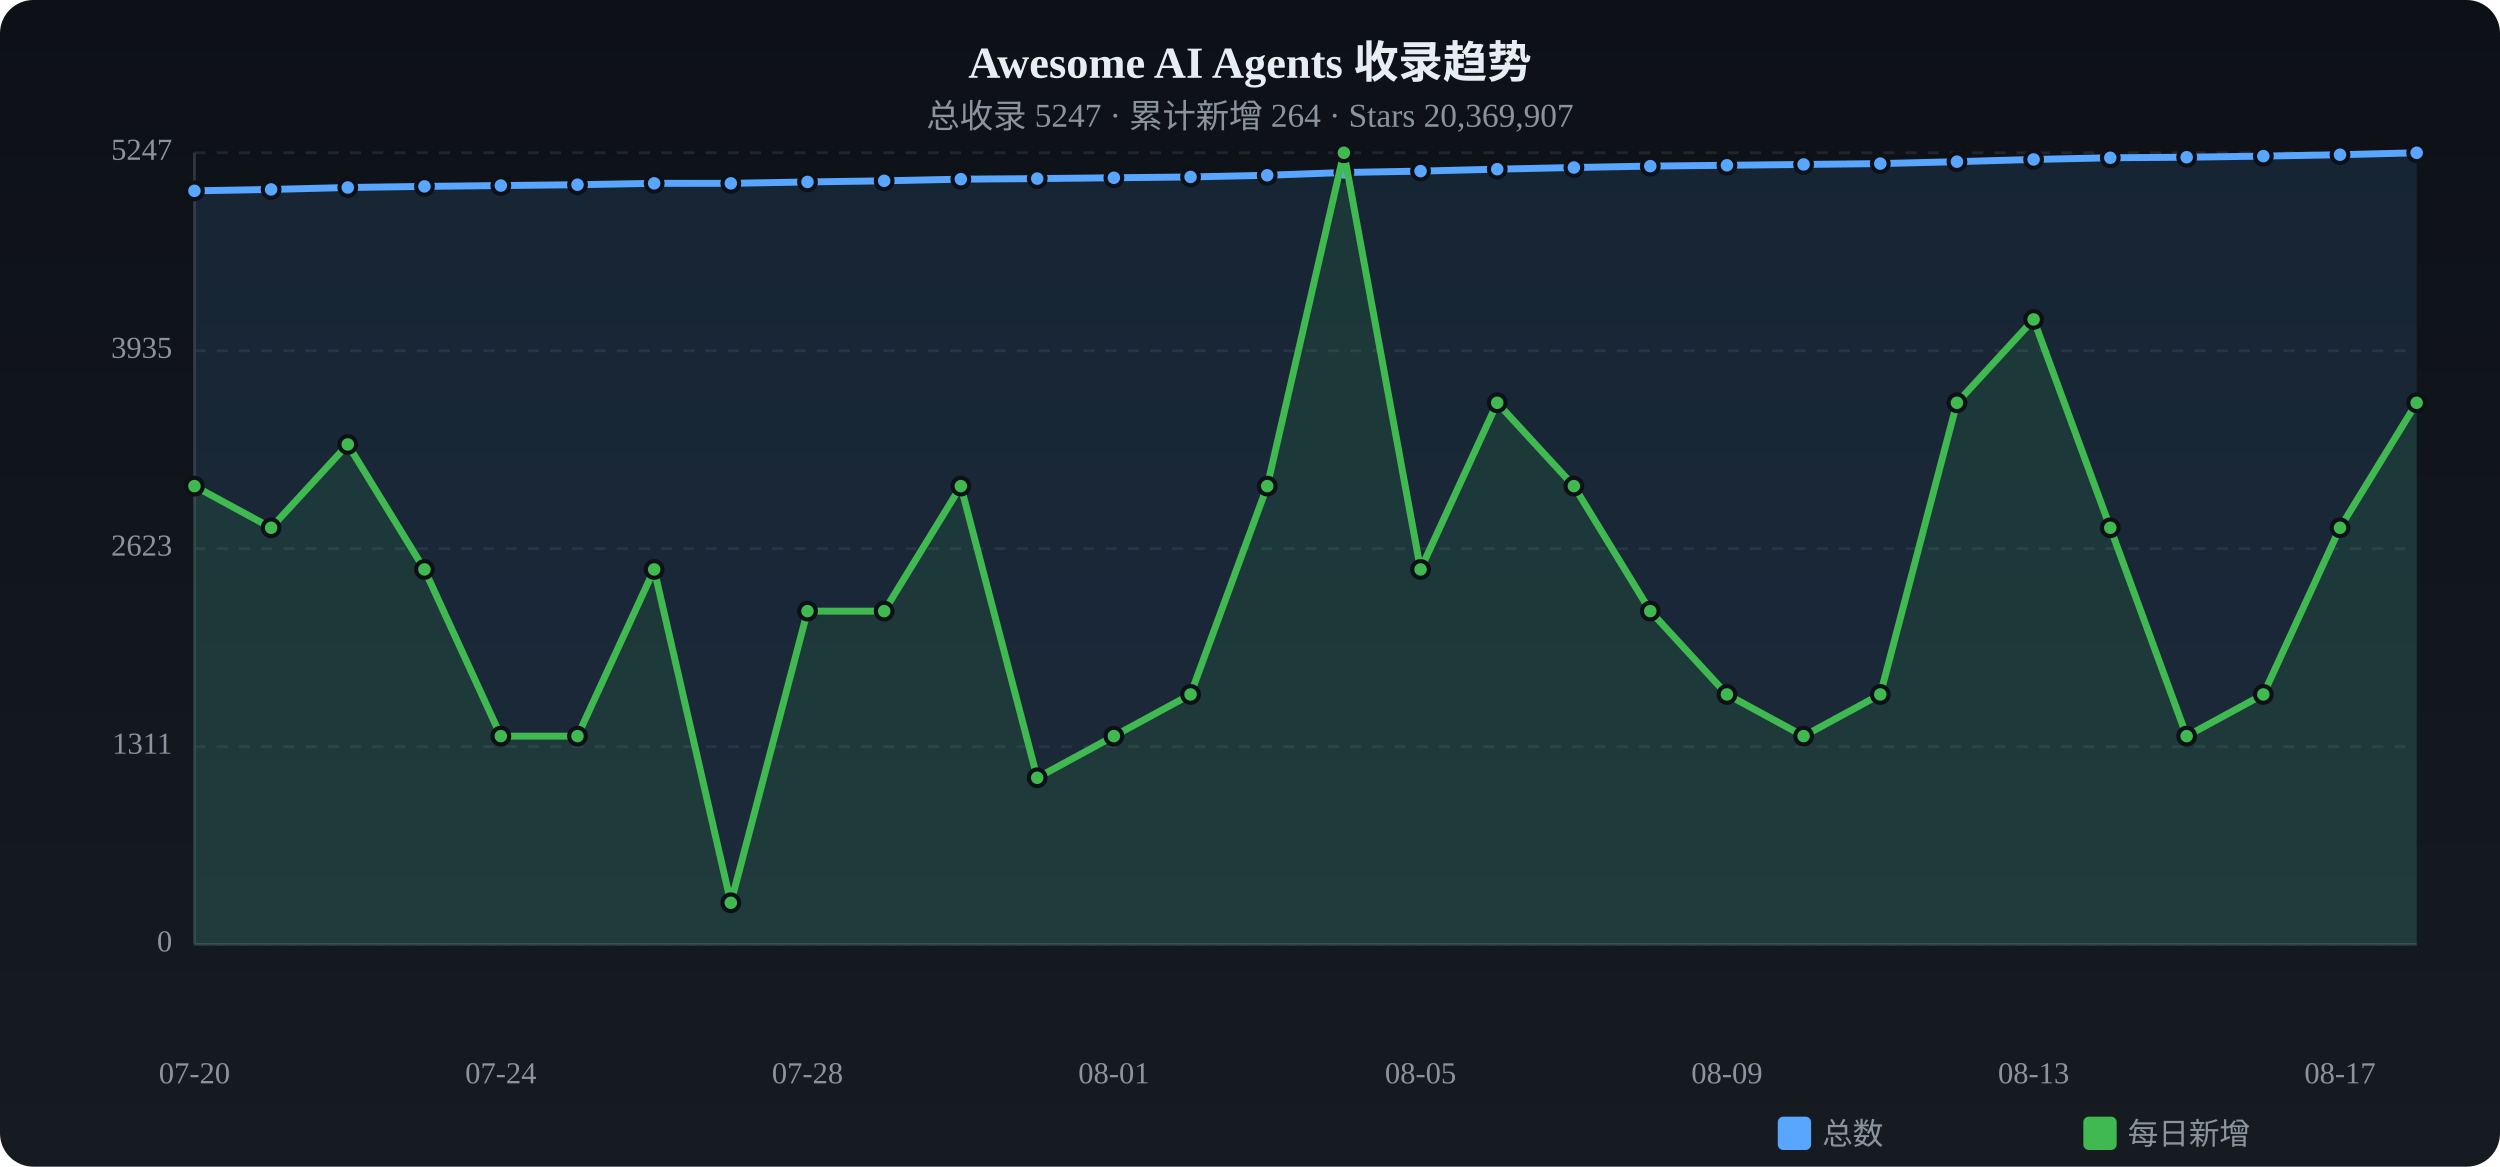
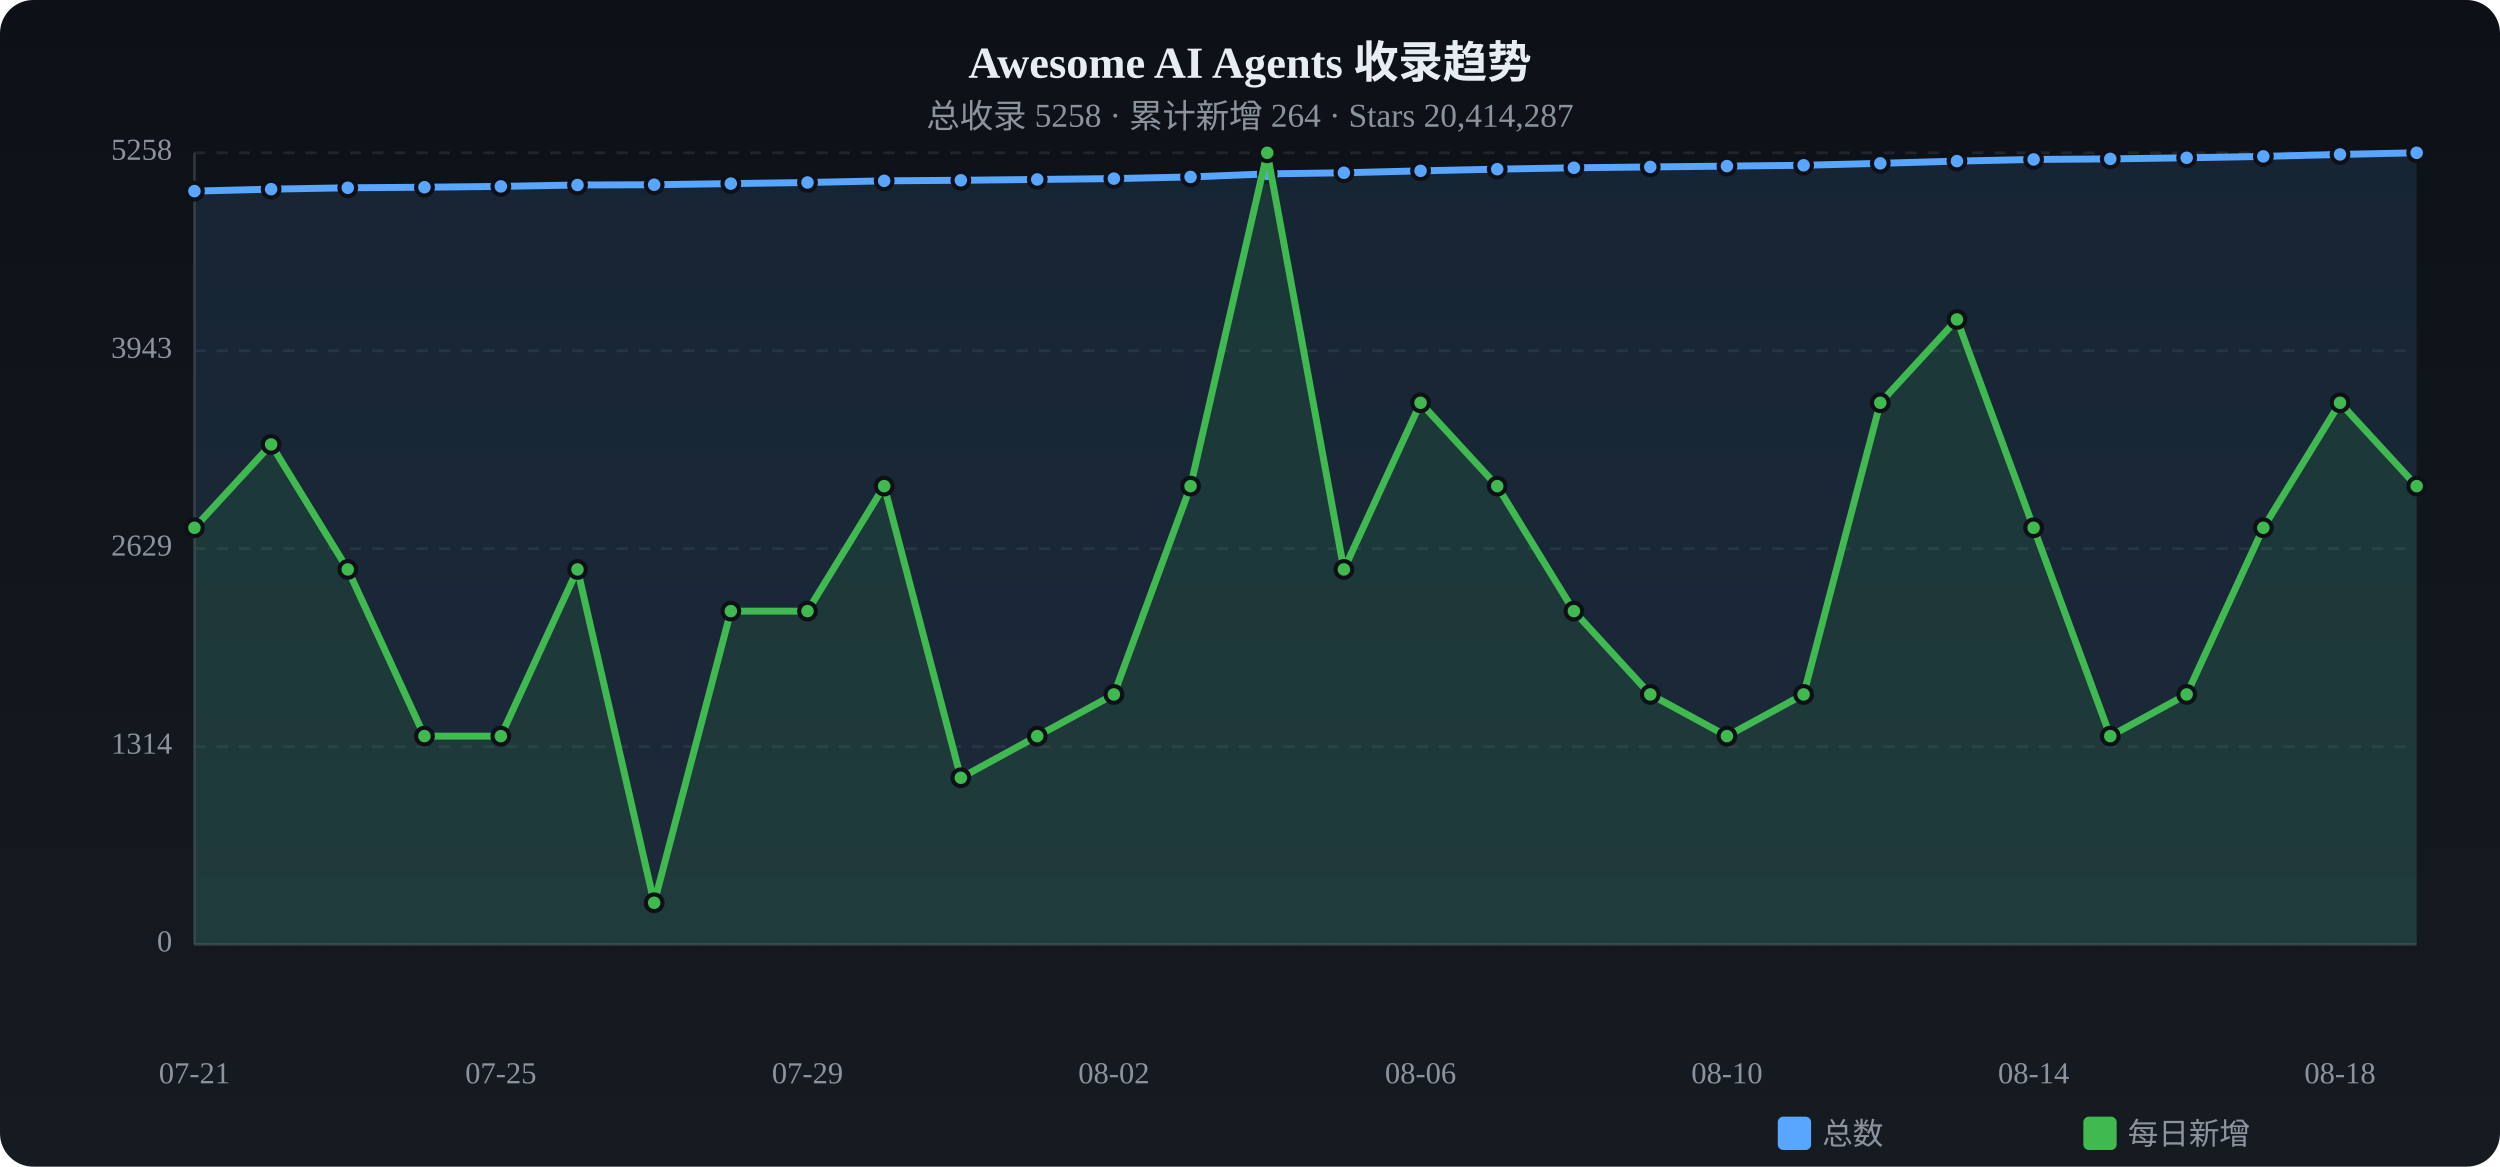
<svg xmlns="http://www.w3.org/2000/svg" viewBox="0 0 900 420" width="900" height="420">
  <defs>
    <linearGradient id="tbg" x1="0%" y1="0%" x2="0%" y2="100%">
      <stop offset="0%" stop-color="#0d1117" />
      <stop offset="100%" stop-color="#161b22" />
    </linearGradient>
  </defs>
  <rect width="900" height="420" rx="12" fill="url(#tbg)" />
  <text x="450.0" y="28" text-anchor="middle" fill="#e6edf3" font-size="16" font-weight="bold">Awesome AI Agents 收录趋势</text>
-   <text x="450.0" y="46" text-anchor="middle" fill="#8b949e" font-size="12">总收录 5247 · 累计新增 264 · Stars 20,369,907</text>
+   <text x="450.0" y="46" text-anchor="middle" fill="#8b949e" font-size="12">总收录 5258 · 累计新增 264 · Stars 20,414,287</text>
  <text x="62" y="340.0" text-anchor="end" fill="#8b949e" font-size="11" dominant-baseline="middle">0</text>
  <line x1="70" y1="340.0" x2="870" y2="340.0" stroke="#21262d" stroke-dasharray="4 4" />
-   <text x="62" y="268.8" text-anchor="end" fill="#8b949e" font-size="11" dominant-baseline="middle">1311</text>
+   <text x="62" y="268.8" text-anchor="end" fill="#8b949e" font-size="11" dominant-baseline="middle">1314</text>
  <line x1="70" y1="268.8" x2="870" y2="268.8" stroke="#21262d" stroke-dasharray="4 4" />
-   <text x="62" y="197.5" text-anchor="end" fill="#8b949e" font-size="11" dominant-baseline="middle">2623</text>
+   <text x="62" y="197.5" text-anchor="end" fill="#8b949e" font-size="11" dominant-baseline="middle">2629</text>
  <line x1="70" y1="197.5" x2="870" y2="197.5" stroke="#21262d" stroke-dasharray="4 4" />
-   <text x="62" y="126.3" text-anchor="end" fill="#8b949e" font-size="11" dominant-baseline="middle">3935</text>
+   <text x="62" y="126.3" text-anchor="end" fill="#8b949e" font-size="11" dominant-baseline="middle">3943</text>
  <line x1="70" y1="126.3" x2="870" y2="126.3" stroke="#21262d" stroke-dasharray="4 4" />
-   <text x="62" y="55.0" text-anchor="end" fill="#8b949e" font-size="11" dominant-baseline="middle">5247</text>
+   <text x="62" y="55.0" text-anchor="end" fill="#8b949e" font-size="11" dominant-baseline="middle">5258</text>
  <line x1="70" y1="55.0" x2="870" y2="55.0" stroke="#21262d" stroke-dasharray="4 4" />
  <line x1="70" y1="55" x2="70" y2="340" stroke="#30363d" />
  <line x1="70" y1="340" x2="870" y2="340" stroke="#30363d" />
-   <path d="M70.0,68.7 L97.6,68.2 L125.2,67.5 L152.8,67.1 L180.3,66.8 L207.9,66.5 L235.5,66.0 L263.1,66.0 L290.7,65.5 L318.3,65.1 L345.9,64.5 L373.4,64.3 L401.0,64.0 L428.6,63.7 L456.2,63.1 L483.8,62.1 L511.4,61.6 L539.0,60.9 L566.6,60.3 L594.1,59.8 L621.7,59.5 L649.3,59.2 L676.9,58.9 L704.5,58.2 L732.1,57.4 L759.7,56.8 L787.2,56.6 L814.8,56.2 L842.4,55.7 L870.0,55.0 L870.0,340 L70.0,340 Z" fill="#58a6ff" opacity="0.12" />
-   <polyline points="70.0,68.7 97.6,68.2 125.2,67.5 152.8,67.1 180.3,66.8 207.9,66.5 235.5,66.0 263.1,66.0 290.7,65.5 318.3,65.1 345.9,64.5 373.4,64.3 401.0,64.0 428.6,63.7 456.2,63.1 483.8,62.1 511.4,61.6 539.0,60.9 566.6,60.3 594.1,59.8 621.7,59.5 649.3,59.2 676.9,58.9 704.5,58.2 732.1,57.4 759.7,56.8 787.2,56.6 814.8,56.2 842.4,55.7 870.0,55.0" fill="none" stroke="#58a6ff" stroke-width="2.5" stroke-linecap="round" stroke-linejoin="round" />
-   <circle cx="70.0" cy="68.7" r="3" fill="#58a6ff" stroke="#0d1117" stroke-width="1.5" />
-   <circle cx="97.6" cy="68.2" r="3" fill="#58a6ff" stroke="#0d1117" stroke-width="1.5" />
-   <circle cx="125.2" cy="67.5" r="3" fill="#58a6ff" stroke="#0d1117" stroke-width="1.5" />
-   <circle cx="152.8" cy="67.1" r="3" fill="#58a6ff" stroke="#0d1117" stroke-width="1.5" />
-   <circle cx="180.3" cy="66.8" r="3" fill="#58a6ff" stroke="#0d1117" stroke-width="1.5" />
-   <circle cx="207.9" cy="66.5" r="3" fill="#58a6ff" stroke="#0d1117" stroke-width="1.5" />
-   <circle cx="235.5" cy="66.0" r="3" fill="#58a6ff" stroke="#0d1117" stroke-width="1.5" />
-   <circle cx="263.1" cy="66.0" r="3" fill="#58a6ff" stroke="#0d1117" stroke-width="1.5" />
-   <circle cx="290.7" cy="65.5" r="3" fill="#58a6ff" stroke="#0d1117" stroke-width="1.5" />
+   <path d="M70.0,68.8 L97.6,68.1 L125.2,67.6 L152.8,67.4 L180.3,67.1 L207.9,66.6 L235.5,66.5 L263.1,66.1 L290.7,65.7 L318.3,65.1 L345.9,64.9 L373.4,64.6 L401.0,64.3 L428.6,63.7 L456.2,62.6 L483.8,62.2 L511.4,61.5 L539.0,60.9 L566.6,60.4 L594.1,60.1 L621.7,59.8 L649.3,59.5 L676.9,58.8 L704.5,58.0 L732.1,57.4 L759.7,57.2 L787.2,56.8 L814.8,56.3 L842.4,55.6 L870.0,55.0 L870.0,340 L70.0,340 Z" fill="#58a6ff" opacity="0.12" />
+   <polyline points="70.0,68.8 97.6,68.1 125.2,67.6 152.8,67.4 180.3,67.1 207.9,66.6 235.5,66.5 263.1,66.1 290.7,65.7 318.3,65.1 345.9,64.9 373.4,64.6 401.0,64.3 428.6,63.7 456.2,62.6 483.8,62.2 511.4,61.5 539.0,60.9 566.6,60.4 594.1,60.1 621.7,59.8 649.3,59.5 676.9,58.8 704.5,58.0 732.1,57.4 759.7,57.2 787.2,56.8 814.8,56.3 842.4,55.6 870.0,55.0" fill="none" stroke="#58a6ff" stroke-width="2.5" stroke-linecap="round" stroke-linejoin="round" />
+   <circle cx="70.0" cy="68.8" r="3" fill="#58a6ff" stroke="#0d1117" stroke-width="1.5" />
+   <circle cx="97.6" cy="68.1" r="3" fill="#58a6ff" stroke="#0d1117" stroke-width="1.5" />
+   <circle cx="125.2" cy="67.6" r="3" fill="#58a6ff" stroke="#0d1117" stroke-width="1.5" />
+   <circle cx="152.8" cy="67.4" r="3" fill="#58a6ff" stroke="#0d1117" stroke-width="1.5" />
+   <circle cx="180.3" cy="67.1" r="3" fill="#58a6ff" stroke="#0d1117" stroke-width="1.5" />
+   <circle cx="207.9" cy="66.6" r="3" fill="#58a6ff" stroke="#0d1117" stroke-width="1.5" />
+   <circle cx="235.5" cy="66.5" r="3" fill="#58a6ff" stroke="#0d1117" stroke-width="1.5" />
+   <circle cx="263.1" cy="66.1" r="3" fill="#58a6ff" stroke="#0d1117" stroke-width="1.5" />
+   <circle cx="290.7" cy="65.7" r="3" fill="#58a6ff" stroke="#0d1117" stroke-width="1.5" />
  <circle cx="318.3" cy="65.1" r="3" fill="#58a6ff" stroke="#0d1117" stroke-width="1.5" />
-   <circle cx="345.9" cy="64.5" r="3" fill="#58a6ff" stroke="#0d1117" stroke-width="1.5" />
-   <circle cx="373.4" cy="64.3" r="3" fill="#58a6ff" stroke="#0d1117" stroke-width="1.5" />
-   <circle cx="401.0" cy="64.0" r="3" fill="#58a6ff" stroke="#0d1117" stroke-width="1.5" />
+   <circle cx="345.9" cy="64.9" r="3" fill="#58a6ff" stroke="#0d1117" stroke-width="1.5" />
+   <circle cx="373.4" cy="64.6" r="3" fill="#58a6ff" stroke="#0d1117" stroke-width="1.5" />
+   <circle cx="401.0" cy="64.3" r="3" fill="#58a6ff" stroke="#0d1117" stroke-width="1.5" />
  <circle cx="428.6" cy="63.7" r="3" fill="#58a6ff" stroke="#0d1117" stroke-width="1.5" />
-   <circle cx="456.2" cy="63.1" r="3" fill="#58a6ff" stroke="#0d1117" stroke-width="1.5" />
-   <circle cx="483.8" cy="62.1" r="3" fill="#58a6ff" stroke="#0d1117" stroke-width="1.5" />
-   <circle cx="511.4" cy="61.6" r="3" fill="#58a6ff" stroke="#0d1117" stroke-width="1.5" />
+   <circle cx="456.2" cy="62.6" r="3" fill="#58a6ff" stroke="#0d1117" stroke-width="1.5" />
+   <circle cx="483.8" cy="62.2" r="3" fill="#58a6ff" stroke="#0d1117" stroke-width="1.5" />
+   <circle cx="511.4" cy="61.5" r="3" fill="#58a6ff" stroke="#0d1117" stroke-width="1.5" />
  <circle cx="539.0" cy="60.9" r="3" fill="#58a6ff" stroke="#0d1117" stroke-width="1.5" />
-   <circle cx="566.6" cy="60.3" r="3" fill="#58a6ff" stroke="#0d1117" stroke-width="1.5" />
-   <circle cx="594.1" cy="59.8" r="3" fill="#58a6ff" stroke="#0d1117" stroke-width="1.5" />
-   <circle cx="621.7" cy="59.5" r="3" fill="#58a6ff" stroke="#0d1117" stroke-width="1.5" />
-   <circle cx="649.3" cy="59.2" r="3" fill="#58a6ff" stroke="#0d1117" stroke-width="1.5" />
-   <circle cx="676.9" cy="58.9" r="3" fill="#58a6ff" stroke="#0d1117" stroke-width="1.5" />
-   <circle cx="704.5" cy="58.2" r="3" fill="#58a6ff" stroke="#0d1117" stroke-width="1.5" />
+   <circle cx="566.6" cy="60.4" r="3" fill="#58a6ff" stroke="#0d1117" stroke-width="1.5" />
+   <circle cx="594.1" cy="60.1" r="3" fill="#58a6ff" stroke="#0d1117" stroke-width="1.5" />
+   <circle cx="621.7" cy="59.8" r="3" fill="#58a6ff" stroke="#0d1117" stroke-width="1.5" />
+   <circle cx="649.3" cy="59.5" r="3" fill="#58a6ff" stroke="#0d1117" stroke-width="1.5" />
+   <circle cx="676.9" cy="58.8" r="3" fill="#58a6ff" stroke="#0d1117" stroke-width="1.5" />
+   <circle cx="704.5" cy="58.0" r="3" fill="#58a6ff" stroke="#0d1117" stroke-width="1.5" />
  <circle cx="732.1" cy="57.4" r="3" fill="#58a6ff" stroke="#0d1117" stroke-width="1.5" />
-   <circle cx="759.7" cy="56.8" r="3" fill="#58a6ff" stroke="#0d1117" stroke-width="1.5" />
-   <circle cx="787.2" cy="56.6" r="3" fill="#58a6ff" stroke="#0d1117" stroke-width="1.5" />
-   <circle cx="814.8" cy="56.2" r="3" fill="#58a6ff" stroke="#0d1117" stroke-width="1.5" />
-   <circle cx="842.4" cy="55.7" r="3" fill="#58a6ff" stroke="#0d1117" stroke-width="1.5" />
+   <circle cx="759.7" cy="57.2" r="3" fill="#58a6ff" stroke="#0d1117" stroke-width="1.5" />
+   <circle cx="787.2" cy="56.8" r="3" fill="#58a6ff" stroke="#0d1117" stroke-width="1.5" />
+   <circle cx="814.8" cy="56.3" r="3" fill="#58a6ff" stroke="#0d1117" stroke-width="1.5" />
+   <circle cx="842.4" cy="55.6" r="3" fill="#58a6ff" stroke="#0d1117" stroke-width="1.5" />
  <circle cx="870.0" cy="55.0" r="3" fill="#58a6ff" stroke="#0d1117" stroke-width="1.5" />
-   <path d="M70.0,175.0 L97.6,190.0 L125.2,160.0 L152.8,205.0 L180.3,265.0 L207.9,265.0 L235.5,205.0 L263.1,325.0 L290.7,220.0 L318.3,220.0 L345.9,175.0 L373.4,280.0 L401.0,265.0 L428.6,250.0 L456.2,175.0 L483.8,55.0 L511.4,205.0 L539.0,145.0 L566.6,175.0 L594.1,220.0 L621.7,250.0 L649.3,265.0 L676.9,250.0 L704.5,145.0 L732.1,115.0 L759.7,190.0 L787.2,265.0 L814.8,250.0 L842.4,190.0 L870.0,145.0 L870.0,340 L70.0,340 Z" fill="#3fb950" opacity="0.12" />
-   <polyline points="70.0,175.0 97.6,190.0 125.2,160.0 152.8,205.0 180.3,265.0 207.9,265.0 235.5,205.0 263.1,325.0 290.7,220.0 318.3,220.0 345.9,175.0 373.4,280.0 401.0,265.0 428.6,250.0 456.2,175.0 483.8,55.0 511.4,205.0 539.0,145.0 566.6,175.0 594.1,220.0 621.7,250.0 649.3,265.0 676.9,250.0 704.5,145.0 732.1,115.0 759.7,190.0 787.2,265.0 814.8,250.0 842.4,190.0 870.0,145.0" fill="none" stroke="#3fb950" stroke-width="2.5" stroke-linecap="round" stroke-linejoin="round" />
-   <circle cx="70.0" cy="175.0" r="3" fill="#3fb950" stroke="#0d1117" stroke-width="1.5" />
-   <circle cx="97.6" cy="190.0" r="3" fill="#3fb950" stroke="#0d1117" stroke-width="1.5" />
-   <circle cx="125.2" cy="160.0" r="3" fill="#3fb950" stroke="#0d1117" stroke-width="1.5" />
-   <circle cx="152.8" cy="205.0" r="3" fill="#3fb950" stroke="#0d1117" stroke-width="1.5" />
+   <path d="M70.0,190.0 L97.6,160.0 L125.2,205.0 L152.8,265.0 L180.3,265.0 L207.9,205.0 L235.5,325.0 L263.1,220.0 L290.7,220.0 L318.3,175.0 L345.9,280.0 L373.4,265.0 L401.0,250.0 L428.6,175.0 L456.2,55.0 L483.8,205.0 L511.4,145.0 L539.0,175.0 L566.6,220.0 L594.1,250.0 L621.7,265.0 L649.3,250.0 L676.9,145.0 L704.5,115.0 L732.1,190.0 L759.7,265.0 L787.2,250.0 L814.8,190.0 L842.4,145.0 L870.0,175.0 L870.0,340 L70.0,340 Z" fill="#3fb950" opacity="0.12" />
+   <polyline points="70.0,190.0 97.6,160.0 125.2,205.0 152.8,265.0 180.3,265.0 207.9,205.0 235.5,325.0 263.1,220.0 290.7,220.0 318.3,175.0 345.9,280.0 373.4,265.0 401.0,250.0 428.6,175.0 456.2,55.0 483.8,205.0 511.4,145.0 539.0,175.0 566.6,220.0 594.1,250.0 621.7,265.0 649.3,250.0 676.9,145.0 704.5,115.0 732.1,190.0 759.7,265.0 787.2,250.0 814.8,190.0 842.4,145.0 870.0,175.0" fill="none" stroke="#3fb950" stroke-width="2.5" stroke-linecap="round" stroke-linejoin="round" />
+   <circle cx="70.0" cy="190.0" r="3" fill="#3fb950" stroke="#0d1117" stroke-width="1.5" />
+   <circle cx="97.6" cy="160.0" r="3" fill="#3fb950" stroke="#0d1117" stroke-width="1.5" />
+   <circle cx="125.2" cy="205.0" r="3" fill="#3fb950" stroke="#0d1117" stroke-width="1.5" />
+   <circle cx="152.8" cy="265.0" r="3" fill="#3fb950" stroke="#0d1117" stroke-width="1.5" />
  <circle cx="180.3" cy="265.0" r="3" fill="#3fb950" stroke="#0d1117" stroke-width="1.5" />
-   <circle cx="207.9" cy="265.0" r="3" fill="#3fb950" stroke="#0d1117" stroke-width="1.5" />
-   <circle cx="235.5" cy="205.0" r="3" fill="#3fb950" stroke="#0d1117" stroke-width="1.5" />
-   <circle cx="263.1" cy="325.0" r="3" fill="#3fb950" stroke="#0d1117" stroke-width="1.5" />
+   <circle cx="207.9" cy="205.0" r="3" fill="#3fb950" stroke="#0d1117" stroke-width="1.5" />
+   <circle cx="235.5" cy="325.0" r="3" fill="#3fb950" stroke="#0d1117" stroke-width="1.5" />
+   <circle cx="263.1" cy="220.0" r="3" fill="#3fb950" stroke="#0d1117" stroke-width="1.5" />
  <circle cx="290.7" cy="220.0" r="3" fill="#3fb950" stroke="#0d1117" stroke-width="1.5" />
-   <circle cx="318.3" cy="220.0" r="3" fill="#3fb950" stroke="#0d1117" stroke-width="1.5" />
-   <circle cx="345.9" cy="175.0" r="3" fill="#3fb950" stroke="#0d1117" stroke-width="1.5" />
-   <circle cx="373.4" cy="280.0" r="3" fill="#3fb950" stroke="#0d1117" stroke-width="1.5" />
-   <circle cx="401.0" cy="265.0" r="3" fill="#3fb950" stroke="#0d1117" stroke-width="1.5" />
-   <circle cx="428.6" cy="250.0" r="3" fill="#3fb950" stroke="#0d1117" stroke-width="1.5" />
-   <circle cx="456.2" cy="175.0" r="3" fill="#3fb950" stroke="#0d1117" stroke-width="1.5" />
-   <circle cx="483.8" cy="55.0" r="3" fill="#3fb950" stroke="#0d1117" stroke-width="1.5" />
-   <circle cx="511.4" cy="205.0" r="3" fill="#3fb950" stroke="#0d1117" stroke-width="1.5" />
-   <circle cx="539.0" cy="145.0" r="3" fill="#3fb950" stroke="#0d1117" stroke-width="1.5" />
-   <circle cx="566.6" cy="175.0" r="3" fill="#3fb950" stroke="#0d1117" stroke-width="1.5" />
-   <circle cx="594.1" cy="220.0" r="3" fill="#3fb950" stroke="#0d1117" stroke-width="1.5" />
-   <circle cx="621.7" cy="250.0" r="3" fill="#3fb950" stroke="#0d1117" stroke-width="1.5" />
-   <circle cx="649.3" cy="265.0" r="3" fill="#3fb950" stroke="#0d1117" stroke-width="1.5" />
-   <circle cx="676.9" cy="250.0" r="3" fill="#3fb950" stroke="#0d1117" stroke-width="1.5" />
-   <circle cx="704.5" cy="145.0" r="3" fill="#3fb950" stroke="#0d1117" stroke-width="1.5" />
-   <circle cx="732.1" cy="115.0" r="3" fill="#3fb950" stroke="#0d1117" stroke-width="1.5" />
-   <circle cx="759.7" cy="190.0" r="3" fill="#3fb950" stroke="#0d1117" stroke-width="1.5" />
-   <circle cx="787.2" cy="265.0" r="3" fill="#3fb950" stroke="#0d1117" stroke-width="1.5" />
-   <circle cx="814.8" cy="250.0" r="3" fill="#3fb950" stroke="#0d1117" stroke-width="1.5" />
-   <circle cx="842.4" cy="190.0" r="3" fill="#3fb950" stroke="#0d1117" stroke-width="1.5" />
-   <circle cx="870.0" cy="145.0" r="3" fill="#3fb950" stroke="#0d1117" stroke-width="1.5" />
-   <text x="70.0" y="390" text-anchor="middle" fill="#8b949e" font-size="11">07-20</text>
-   <text x="180.3" y="390" text-anchor="middle" fill="#8b949e" font-size="11">07-24</text>
-   <text x="290.7" y="390" text-anchor="middle" fill="#8b949e" font-size="11">07-28</text>
-   <text x="401.0" y="390" text-anchor="middle" fill="#8b949e" font-size="11">08-01</text>
-   <text x="511.4" y="390" text-anchor="middle" fill="#8b949e" font-size="11">08-05</text>
-   <text x="621.7" y="390" text-anchor="middle" fill="#8b949e" font-size="11">08-09</text>
-   <text x="732.1" y="390" text-anchor="middle" fill="#8b949e" font-size="11">08-13</text>
-   <text x="842.4" y="390" text-anchor="middle" fill="#8b949e" font-size="11">08-17</text>
+   <circle cx="318.3" cy="175.0" r="3" fill="#3fb950" stroke="#0d1117" stroke-width="1.5" />
+   <circle cx="345.9" cy="280.0" r="3" fill="#3fb950" stroke="#0d1117" stroke-width="1.5" />
+   <circle cx="373.4" cy="265.0" r="3" fill="#3fb950" stroke="#0d1117" stroke-width="1.5" />
+   <circle cx="401.0" cy="250.0" r="3" fill="#3fb950" stroke="#0d1117" stroke-width="1.5" />
+   <circle cx="428.6" cy="175.0" r="3" fill="#3fb950" stroke="#0d1117" stroke-width="1.5" />
+   <circle cx="456.2" cy="55.0" r="3" fill="#3fb950" stroke="#0d1117" stroke-width="1.5" />
+   <circle cx="483.8" cy="205.0" r="3" fill="#3fb950" stroke="#0d1117" stroke-width="1.5" />
+   <circle cx="511.4" cy="145.0" r="3" fill="#3fb950" stroke="#0d1117" stroke-width="1.5" />
+   <circle cx="539.0" cy="175.0" r="3" fill="#3fb950" stroke="#0d1117" stroke-width="1.5" />
+   <circle cx="566.6" cy="220.0" r="3" fill="#3fb950" stroke="#0d1117" stroke-width="1.5" />
+   <circle cx="594.1" cy="250.0" r="3" fill="#3fb950" stroke="#0d1117" stroke-width="1.5" />
+   <circle cx="621.7" cy="265.0" r="3" fill="#3fb950" stroke="#0d1117" stroke-width="1.5" />
+   <circle cx="649.3" cy="250.0" r="3" fill="#3fb950" stroke="#0d1117" stroke-width="1.5" />
+   <circle cx="676.9" cy="145.0" r="3" fill="#3fb950" stroke="#0d1117" stroke-width="1.5" />
+   <circle cx="704.5" cy="115.0" r="3" fill="#3fb950" stroke="#0d1117" stroke-width="1.5" />
+   <circle cx="732.1" cy="190.0" r="3" fill="#3fb950" stroke="#0d1117" stroke-width="1.5" />
+   <circle cx="759.7" cy="265.0" r="3" fill="#3fb950" stroke="#0d1117" stroke-width="1.5" />
+   <circle cx="787.2" cy="250.0" r="3" fill="#3fb950" stroke="#0d1117" stroke-width="1.5" />
+   <circle cx="814.8" cy="190.0" r="3" fill="#3fb950" stroke="#0d1117" stroke-width="1.5" />
+   <circle cx="842.4" cy="145.0" r="3" fill="#3fb950" stroke="#0d1117" stroke-width="1.5" />
+   <circle cx="870.0" cy="175.0" r="3" fill="#3fb950" stroke="#0d1117" stroke-width="1.5" />
+   <text x="70.0" y="390" text-anchor="middle" fill="#8b949e" font-size="11">07-21</text>
+   <text x="180.3" y="390" text-anchor="middle" fill="#8b949e" font-size="11">07-25</text>
+   <text x="290.7" y="390" text-anchor="middle" fill="#8b949e" font-size="11">07-29</text>
+   <text x="401.0" y="390" text-anchor="middle" fill="#8b949e" font-size="11">08-02</text>
+   <text x="511.4" y="390" text-anchor="middle" fill="#8b949e" font-size="11">08-06</text>
+   <text x="621.7" y="390" text-anchor="middle" fill="#8b949e" font-size="11">08-10</text>
+   <text x="732.1" y="390" text-anchor="middle" fill="#8b949e" font-size="11">08-14</text>
+   <text x="842.4" y="390" text-anchor="middle" fill="#8b949e" font-size="11">08-18</text>
  <rect x="640" y="402" width="12" height="12" rx="2" fill="#58a6ff" />
  <text x="656" y="412" fill="#8b949e" font-size="11">总数</text>
  <rect x="750" y="402" width="12" height="12" rx="2" fill="#3fb950" />
  <text x="766" y="412" fill="#8b949e" font-size="11">每日新增</text>
</svg>
